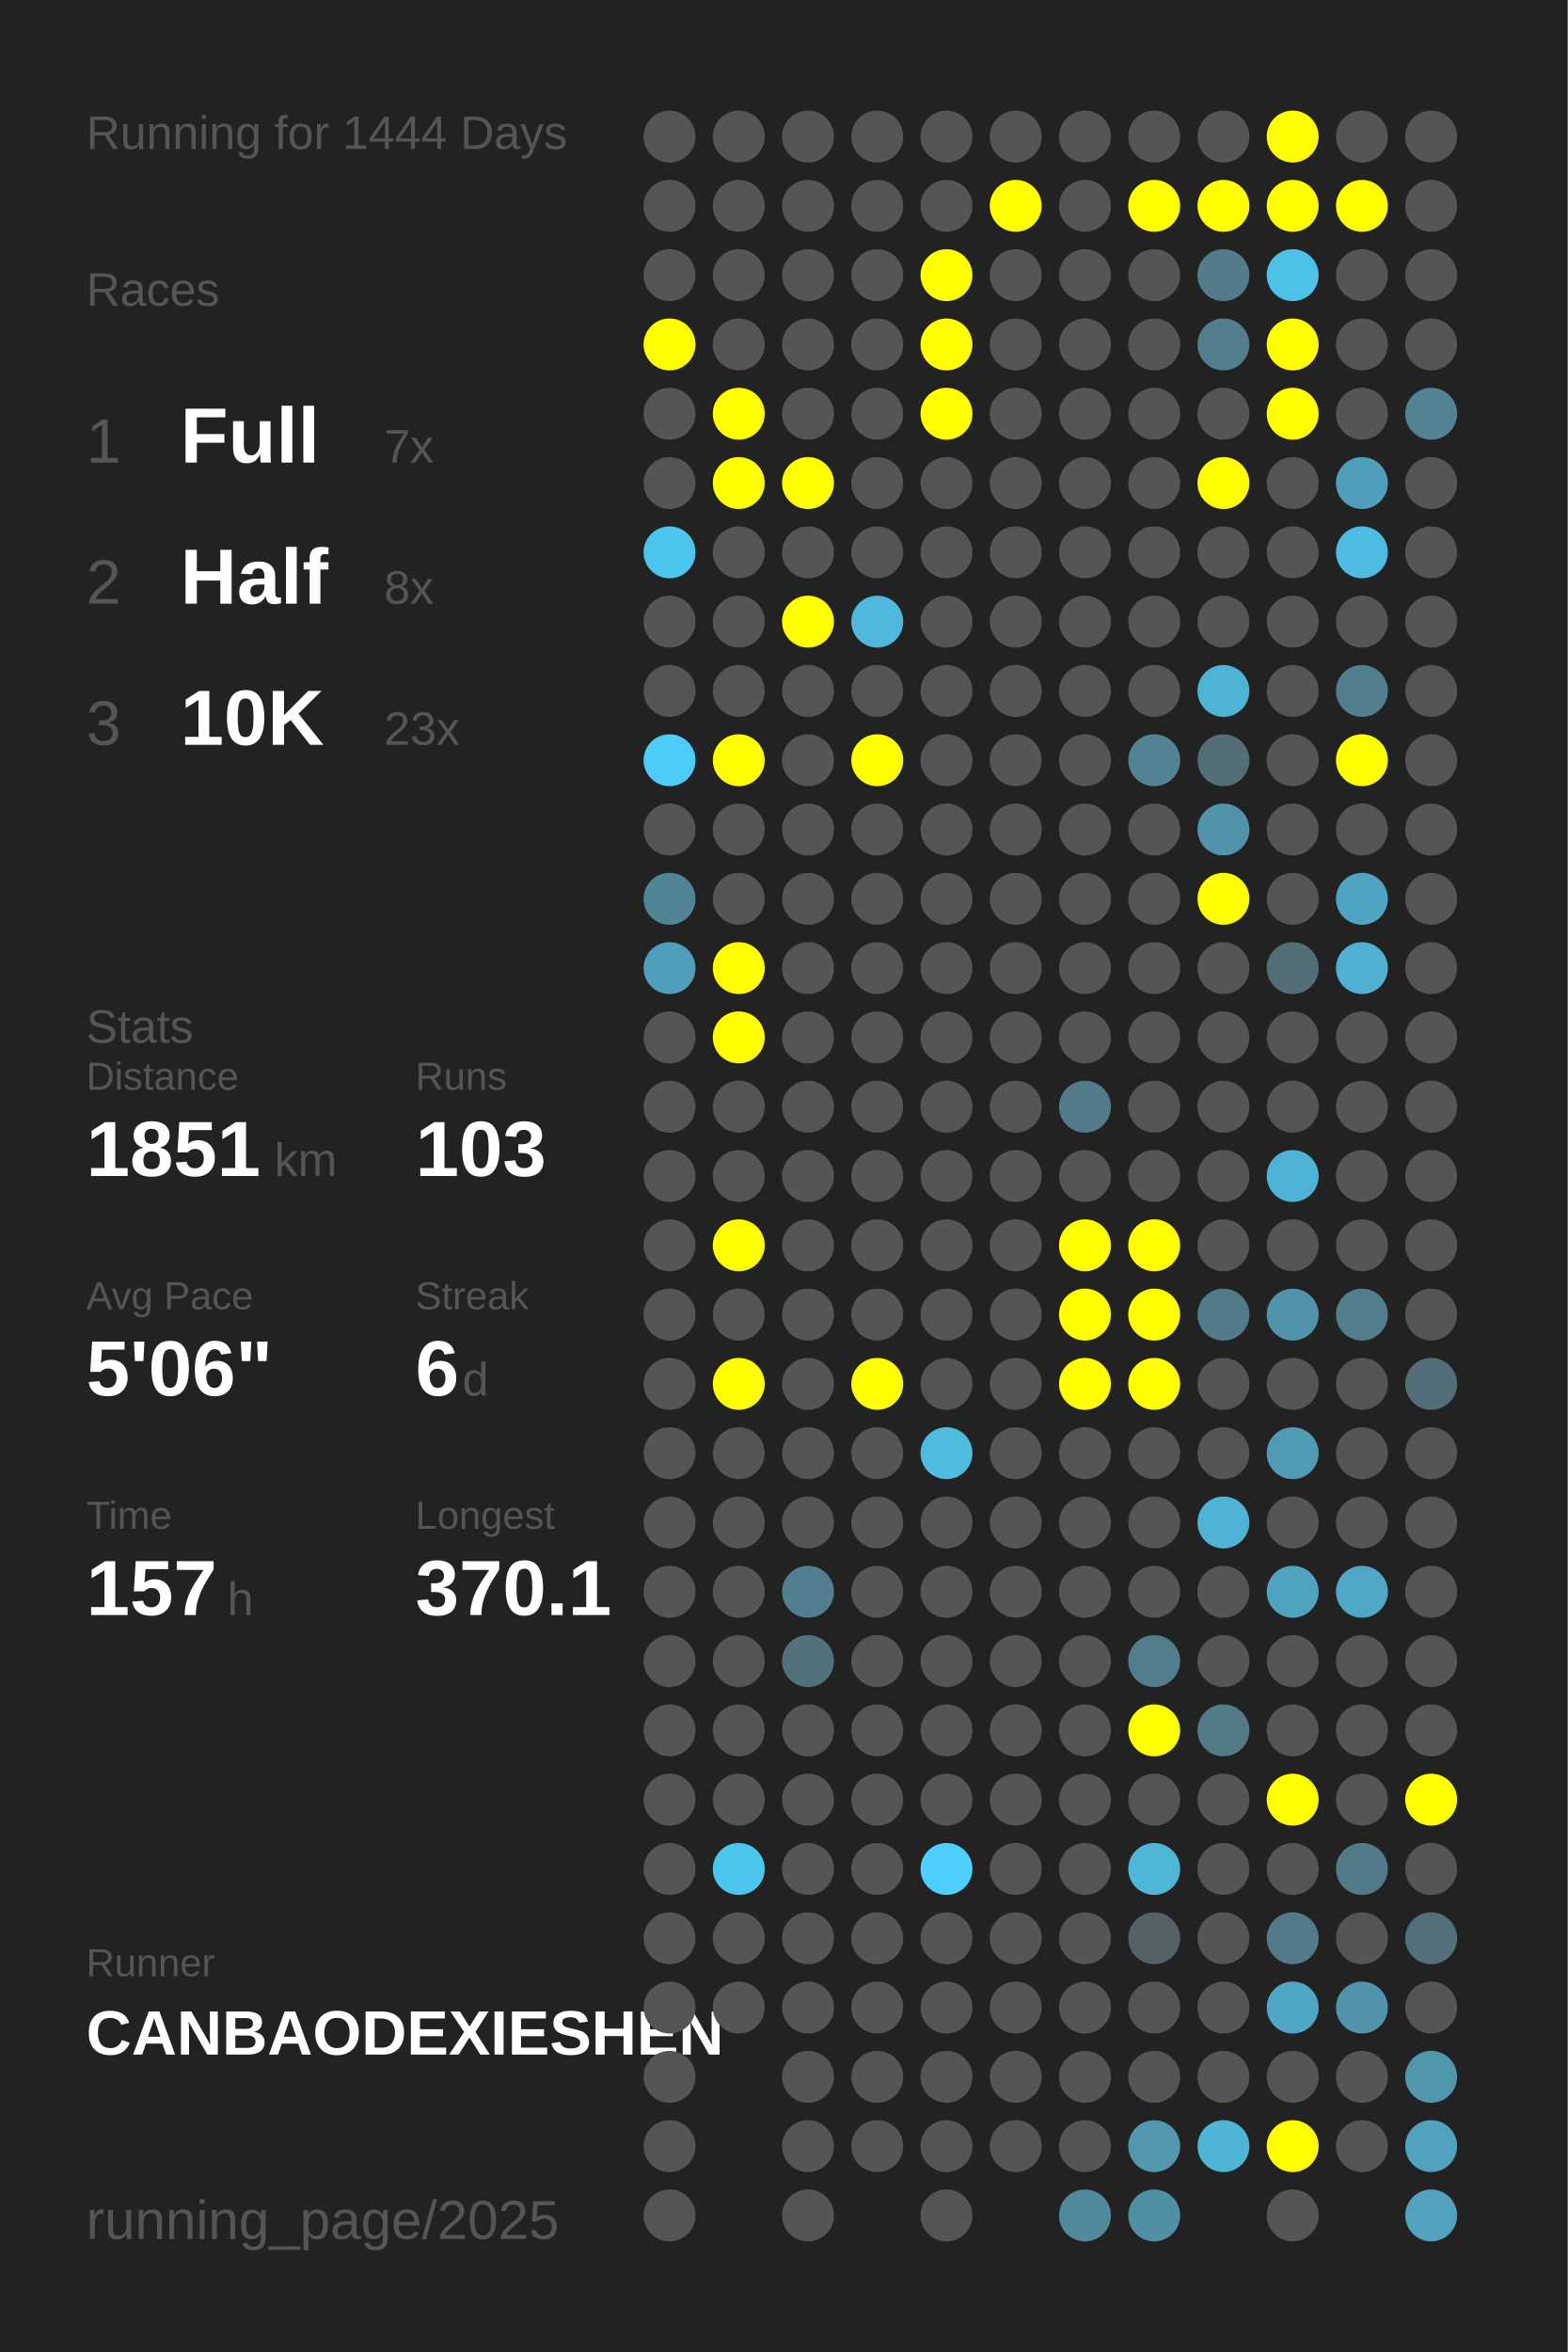
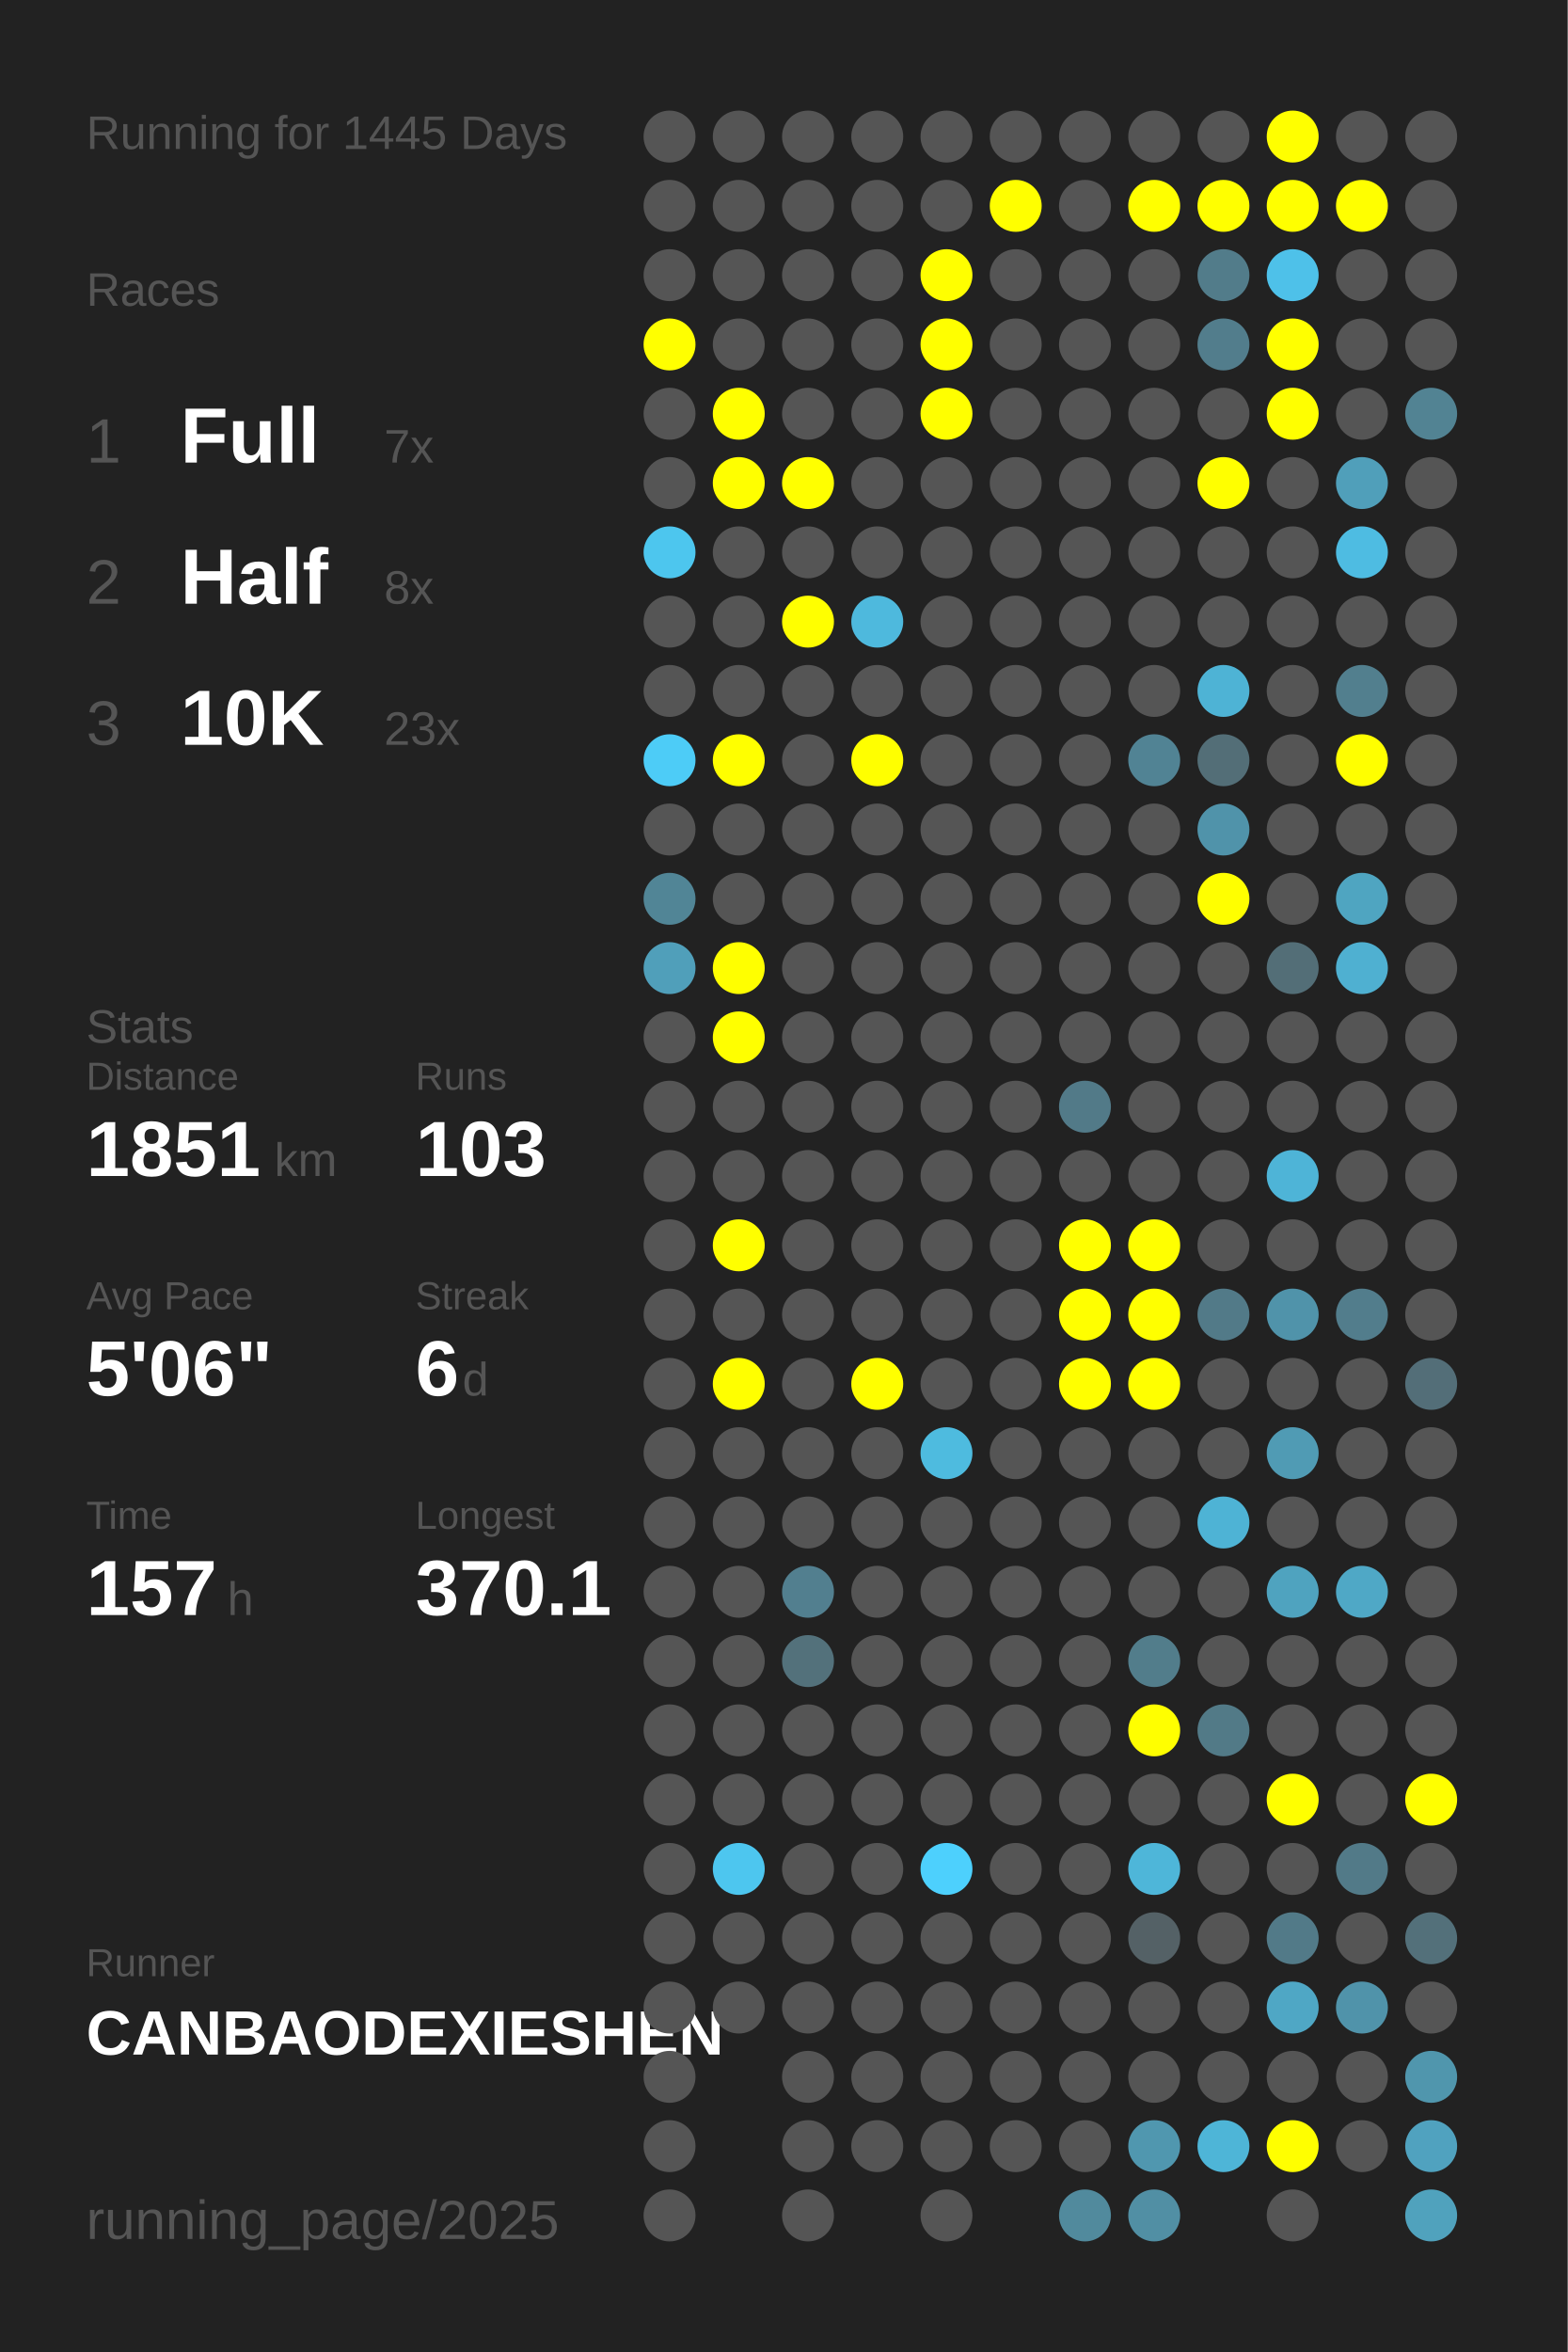
<svg xmlns="http://www.w3.org/2000/svg" baseProfile="full" height="300mm" version="1.1" viewBox="0,0,200,300" width="200mm">
  <defs />
  <rect fill="#222222" height="300" width="200" x="0" y="0" />
-   <text fill="#555555" style="font-size:6px; font-family:Arial;" x="11" y="19">Running for 1444 Days</text>
+   <text fill="#555555" style="font-size:6px; font-family:Arial;" x="11" y="19">Running for 1445 Days</text>
  <text fill="#555555" style="font-size:6px; font-family:Arial;" x="11" y="39">Races</text>
  <text fill="#555555" style="font-size:8px; font-family:Arial;" x="11" y="59">1</text>
  <text fill="#FFFFFF" style="font-size:10px; font-family:Arial; font-weight:bold;" x="23" y="59">Full</text>
  <text fill="#555555" style="font-size:6px; font-family:Arial;" x="49" y="59">7x</text>
  <text fill="#555555" style="font-size:8px; font-family:Arial;" x="11" y="77">2</text>
  <text fill="#FFFFFF" style="font-size:10px; font-family:Arial; font-weight:bold;" x="23" y="77">Half</text>
  <text fill="#555555" style="font-size:6px; font-family:Arial;" x="49" y="77">8x</text>
  <text fill="#555555" style="font-size:8px; font-family:Arial;" x="11" y="95">3</text>
  <text fill="#FFFFFF" style="font-size:10px; font-family:Arial; font-weight:bold;" x="23" y="95">10K</text>
  <text fill="#555555" style="font-size:6px; font-family:Arial;" x="49" y="95">23x</text>
  <text fill="#555555" style="font-size:6px; font-family:Arial;" x="11" y="133">Stats</text>
  <text fill="#555555" style="font-size:5px; font-family:Arial;" x="11" y="139">Distance</text>
  <text fill="#FFFFFF" style="font-size:10px; font-family:Arial; font-weight:bold;" x="11" y="150">1851</text>
  <text fill="#555555" style="font-size:6px; font-family:Arial;" x="35" y="150">km</text>
  <text fill="#555555" style="font-size:5px; font-family:Arial;" x="53" y="139">Runs</text>
  <text fill="#FFFFFF" style="font-size:10px; font-family:Arial; font-weight:bold;" x="53" y="150">103</text>
  <text fill="#555555" style="font-size:5px; font-family:Arial;" x="11" y="167">Avg Pace</text>
  <text fill="#FFFFFF" style="font-size:10px; font-family:Arial; font-weight:bold;" x="11" y="178">5'06"</text>
  <text fill="#555555" style="font-size:5px; font-family:Arial;" x="53" y="167">Streak</text>
  <text fill="#FFFFFF" style="font-size:10px; font-family:Arial; font-weight:bold;" x="53" y="178">6</text>
  <text fill="#555555" style="font-size:6px; font-family:Arial;" x="59" y="178">d</text>
  <text fill="#555555" style="font-size:5px; font-family:Arial;" x="11" y="195">Time</text>
  <text fill="#FFFFFF" style="font-size:10px; font-family:Arial; font-weight:bold;" x="11" y="206">157</text>
  <text fill="#555555" style="font-size:6px; font-family:Arial;" x="29" y="206">h</text>
  <text fill="#555555" style="font-size:5px; font-family:Arial;" x="53" y="195">Longest</text>
  <text fill="#FFFFFF" style="font-size:10px; font-family:Arial; font-weight:bold;" x="53" y="206">370.1</text>
  <text fill="#555555" style="font-size:5px; font-family:Arial;" x="11" y="252.065">Runner</text>
  <text fill="#FFFFFF" style="font-size:8px; font-family:Arial; font-weight:bold;" x="11" y="262.065">CANBAODEXIESHEN</text>
  <text fill="#555555" style="font-size:7px; font-family:Arial;" x="11" y="285.581">running_page/2025</text>
  <circle cx="85.417" cy="17.419" fill="#555555" r="3.312" />
  <circle cx="85.417" cy="26.258" fill="#555555" r="3.312" />
  <circle cx="85.417" cy="35.097" fill="#555555" r="3.312" />
  <circle cx="85.417" cy="43.935" fill="#FFFF00" r="3.312" />
  <circle cx="85.417" cy="52.774" fill="#555555" r="3.312" />
  <circle cx="85.417" cy="61.613" fill="#555555" r="3.312" />
  <circle cx="85.417" cy="70.452" fill="#4dc6ee" r="3.312" />
  <circle cx="85.417" cy="79.29" fill="#555555" r="3.312" />
  <circle cx="85.417" cy="88.129" fill="#555555" r="3.312" />
  <circle cx="85.417" cy="96.968" fill="#4dccf7" r="3.312" />
  <circle cx="85.417" cy="105.806" fill="#555555" r="3.312" />
  <circle cx="85.417" cy="114.645" fill="#518596" r="3.312" />
  <circle cx="85.417" cy="123.484" fill="#509fba" r="3.312" />
  <circle cx="85.417" cy="132.323" fill="#555555" r="3.312" />
  <circle cx="85.417" cy="141.161" fill="#555555" r="3.312" />
  <circle cx="85.417" cy="150" fill="#555555" r="3.312" />
  <circle cx="85.417" cy="158.839" fill="#555555" r="3.312" />
  <circle cx="85.417" cy="167.677" fill="#555555" r="3.312" />
  <circle cx="85.417" cy="176.516" fill="#555555" r="3.312" />
  <circle cx="85.417" cy="185.355" fill="#555555" r="3.312" />
  <circle cx="85.417" cy="194.194" fill="#555555" r="3.312" />
  <circle cx="85.417" cy="203.032" fill="#555555" r="3.312" />
  <circle cx="85.417" cy="211.871" fill="#555555" r="3.312" />
  <circle cx="85.417" cy="220.71" fill="#555555" r="3.312" />
  <circle cx="85.417" cy="229.548" fill="#555555" r="3.312" />
  <circle cx="85.417" cy="238.387" fill="#555555" r="3.312" />
  <circle cx="85.417" cy="247.226" fill="#555555" r="3.312" />
  <circle cx="85.417" cy="256.065" fill="#555555" r="3.312" />
  <circle cx="85.417" cy="264.903" fill="#555555" r="3.312" />
  <circle cx="85.417" cy="273.742" fill="#555555" r="3.312" />
  <circle cx="85.417" cy="282.581" fill="#555555" r="3.312" />
  <circle cx="94.25" cy="17.419" fill="#555555" r="3.312" />
  <circle cx="94.25" cy="26.258" fill="#555555" r="3.312" />
  <circle cx="94.25" cy="35.097" fill="#555555" r="3.312" />
  <circle cx="94.25" cy="43.935" fill="#555555" r="3.312" />
  <circle cx="94.25" cy="52.774" fill="#FFFF00" r="3.312" />
  <circle cx="94.25" cy="61.613" fill="#FFFF00" r="3.312" />
  <circle cx="94.25" cy="70.452" fill="#555555" r="3.312" />
  <circle cx="94.25" cy="79.29" fill="#555555" r="3.312" />
  <circle cx="94.25" cy="88.129" fill="#555555" r="3.312" />
  <circle cx="94.25" cy="96.968" fill="#FFFF00" r="3.312" />
  <circle cx="94.25" cy="105.806" fill="#555555" r="3.312" />
  <circle cx="94.25" cy="114.645" fill="#555555" r="3.312" />
  <circle cx="94.25" cy="123.484" fill="#FFFF00" r="3.312" />
  <circle cx="94.25" cy="132.323" fill="#FFFF00" r="3.312" />
  <circle cx="94.25" cy="141.161" fill="#555555" r="3.312" />
  <circle cx="94.25" cy="150" fill="#555555" r="3.312" />
  <circle cx="94.25" cy="158.839" fill="#FFFF00" r="3.312" />
  <circle cx="94.25" cy="167.677" fill="#555555" r="3.312" />
  <circle cx="94.25" cy="176.516" fill="#FFFF00" r="3.312" />
  <circle cx="94.25" cy="185.355" fill="#555555" r="3.312" />
  <circle cx="94.25" cy="194.194" fill="#555555" r="3.312" />
  <circle cx="94.25" cy="203.032" fill="#555555" r="3.312" />
  <circle cx="94.25" cy="211.871" fill="#555555" r="3.312" />
  <circle cx="94.25" cy="220.71" fill="#555555" r="3.312" />
  <circle cx="94.25" cy="229.548" fill="#555555" r="3.312" />
  <circle cx="94.25" cy="238.387" fill="#4dc6ef" r="3.312" />
  <circle cx="94.25" cy="247.226" fill="#555555" r="3.312" />
  <circle cx="94.25" cy="256.065" fill="#555555" r="3.312" />
  <circle cx="103.083" cy="17.419" fill="#555555" r="3.312" />
  <circle cx="103.083" cy="26.258" fill="#555555" r="3.312" />
  <circle cx="103.083" cy="35.097" fill="#555555" r="3.312" />
  <circle cx="103.083" cy="43.935" fill="#555555" r="3.312" />
  <circle cx="103.083" cy="52.774" fill="#555555" r="3.312" />
  <circle cx="103.083" cy="61.613" fill="#FFFF00" r="3.312" />
  <circle cx="103.083" cy="70.452" fill="#555555" r="3.312" />
  <circle cx="103.083" cy="79.29" fill="#FFFF00" r="3.312" />
  <circle cx="103.083" cy="88.129" fill="#555555" r="3.312" />
  <circle cx="103.083" cy="96.968" fill="#555555" r="3.312" />
  <circle cx="103.083" cy="105.806" fill="#555555" r="3.312" />
  <circle cx="103.083" cy="114.645" fill="#555555" r="3.312" />
  <circle cx="103.083" cy="123.484" fill="#555555" r="3.312" />
  <circle cx="103.083" cy="132.323" fill="#555555" r="3.312" />
  <circle cx="103.083" cy="141.161" fill="#555555" r="3.312" />
  <circle cx="103.083" cy="150" fill="#555555" r="3.312" />
  <circle cx="103.083" cy="158.839" fill="#555555" r="3.312" />
  <circle cx="103.083" cy="167.677" fill="#555555" r="3.312" />
  <circle cx="103.083" cy="176.516" fill="#555555" r="3.312" />
  <circle cx="103.083" cy="185.355" fill="#555555" r="3.312" />
  <circle cx="103.083" cy="194.194" fill="#555555" r="3.312" />
  <circle cx="103.083" cy="203.032" fill="#527f8f" r="3.312" />
  <circle cx="103.083" cy="211.871" fill="#53717b" r="3.312" />
  <circle cx="103.083" cy="220.71" fill="#555555" r="3.312" />
  <circle cx="103.083" cy="229.548" fill="#555555" r="3.312" />
  <circle cx="103.083" cy="238.387" fill="#555555" r="3.312" />
  <circle cx="103.083" cy="247.226" fill="#555555" r="3.312" />
  <circle cx="103.083" cy="256.065" fill="#555555" r="3.312" />
  <circle cx="103.083" cy="264.903" fill="#555555" r="3.312" />
  <circle cx="103.083" cy="273.742" fill="#555555" r="3.312" />
  <circle cx="103.083" cy="282.581" fill="#555555" r="3.312" />
  <circle cx="111.917" cy="17.419" fill="#555555" r="3.312" />
  <circle cx="111.917" cy="26.258" fill="#555555" r="3.312" />
  <circle cx="111.917" cy="35.097" fill="#555555" r="3.312" />
  <circle cx="111.917" cy="43.935" fill="#555555" r="3.312" />
  <circle cx="111.917" cy="52.774" fill="#555555" r="3.312" />
  <circle cx="111.917" cy="61.613" fill="#555555" r="3.312" />
  <circle cx="111.917" cy="70.452" fill="#555555" r="3.312" />
  <circle cx="111.917" cy="79.29" fill="#4eb9dd" r="3.312" />
  <circle cx="111.917" cy="88.129" fill="#555555" r="3.312" />
  <circle cx="111.917" cy="96.968" fill="#FFFF00" r="3.312" />
  <circle cx="111.917" cy="105.806" fill="#555555" r="3.312" />
  <circle cx="111.917" cy="114.645" fill="#555555" r="3.312" />
  <circle cx="111.917" cy="123.484" fill="#555555" r="3.312" />
  <circle cx="111.917" cy="132.323" fill="#555555" r="3.312" />
  <circle cx="111.917" cy="141.161" fill="#555555" r="3.312" />
  <circle cx="111.917" cy="150" fill="#555555" r="3.312" />
  <circle cx="111.917" cy="158.839" fill="#555555" r="3.312" />
  <circle cx="111.917" cy="167.677" fill="#555555" r="3.312" />
  <circle cx="111.917" cy="176.516" fill="#FFFF00" r="3.312" />
  <circle cx="111.917" cy="185.355" fill="#555555" r="3.312" />
  <circle cx="111.917" cy="194.194" fill="#555555" r="3.312" />
  <circle cx="111.917" cy="203.032" fill="#555555" r="3.312" />
  <circle cx="111.917" cy="211.871" fill="#555555" r="3.312" />
  <circle cx="111.917" cy="220.71" fill="#555555" r="3.312" />
  <circle cx="111.917" cy="229.548" fill="#555555" r="3.312" />
  <circle cx="111.917" cy="238.387" fill="#555555" r="3.312" />
  <circle cx="111.917" cy="247.226" fill="#555555" r="3.312" />
  <circle cx="111.917" cy="256.065" fill="#555555" r="3.312" />
  <circle cx="111.917" cy="264.903" fill="#555555" r="3.312" />
  <circle cx="111.917" cy="273.742" fill="#555555" r="3.312" />
  <circle cx="120.75" cy="17.419" fill="#555555" r="3.312" />
  <circle cx="120.75" cy="26.258" fill="#555555" r="3.312" />
  <circle cx="120.75" cy="35.097" fill="#FFFF00" r="3.312" />
  <circle cx="120.75" cy="43.935" fill="#FFFF00" r="3.312" />
  <circle cx="120.75" cy="52.774" fill="#FFFF00" r="3.312" />
  <circle cx="120.75" cy="61.613" fill="#555555" r="3.312" />
  <circle cx="120.75" cy="70.452" fill="#555555" r="3.312" />
  <circle cx="120.75" cy="79.29" fill="#555555" r="3.312" />
  <circle cx="120.75" cy="88.129" fill="#555555" r="3.312" />
  <circle cx="120.75" cy="96.968" fill="#555555" r="3.312" />
  <circle cx="120.75" cy="105.806" fill="#555555" r="3.312" />
  <circle cx="120.75" cy="114.645" fill="#555555" r="3.312" />
  <circle cx="120.75" cy="123.484" fill="#555555" r="3.312" />
  <circle cx="120.75" cy="132.323" fill="#555555" r="3.312" />
  <circle cx="120.75" cy="141.161" fill="#555555" r="3.312" />
  <circle cx="120.75" cy="150" fill="#555555" r="3.312" />
  <circle cx="120.75" cy="158.839" fill="#555555" r="3.312" />
  <circle cx="120.75" cy="167.677" fill="#555555" r="3.312" />
  <circle cx="120.75" cy="176.516" fill="#555555" r="3.312" />
  <circle cx="120.75" cy="185.355" fill="#4ebbdf" r="3.312" />
  <circle cx="120.75" cy="194.194" fill="#555555" r="3.312" />
  <circle cx="120.75" cy="203.032" fill="#555555" r="3.312" />
  <circle cx="120.75" cy="211.871" fill="#555555" r="3.312" />
  <circle cx="120.75" cy="220.71" fill="#555555" r="3.312" />
  <circle cx="120.75" cy="229.548" fill="#555555" r="3.312" />
  <circle cx="120.75" cy="238.387" fill="#4dd0fd" r="3.312" />
  <circle cx="120.75" cy="247.226" fill="#555555" r="3.312" />
  <circle cx="120.75" cy="256.065" fill="#555555" r="3.312" />
  <circle cx="120.75" cy="264.903" fill="#555555" r="3.312" />
  <circle cx="120.75" cy="273.742" fill="#555555" r="3.312" />
  <circle cx="120.75" cy="282.581" fill="#555555" r="3.312" />
  <circle cx="129.583" cy="17.419" fill="#555555" r="3.312" />
  <circle cx="129.583" cy="26.258" fill="#FFFF00" r="3.312" />
  <circle cx="129.583" cy="35.097" fill="#555555" r="3.312" />
  <circle cx="129.583" cy="43.935" fill="#555555" r="3.312" />
  <circle cx="129.583" cy="52.774" fill="#555555" r="3.312" />
  <circle cx="129.583" cy="61.613" fill="#555555" r="3.312" />
  <circle cx="129.583" cy="70.452" fill="#555555" r="3.312" />
  <circle cx="129.583" cy="79.29" fill="#555555" r="3.312" />
  <circle cx="129.583" cy="88.129" fill="#555555" r="3.312" />
  <circle cx="129.583" cy="96.968" fill="#555555" r="3.312" />
  <circle cx="129.583" cy="105.806" fill="#555555" r="3.312" />
  <circle cx="129.583" cy="114.645" fill="#555555" r="3.312" />
  <circle cx="129.583" cy="123.484" fill="#555555" r="3.312" />
  <circle cx="129.583" cy="132.323" fill="#555555" r="3.312" />
  <circle cx="129.583" cy="141.161" fill="#555555" r="3.312" />
  <circle cx="129.583" cy="150" fill="#555555" r="3.312" />
  <circle cx="129.583" cy="158.839" fill="#555555" r="3.312" />
  <circle cx="129.583" cy="167.677" fill="#555555" r="3.312" />
  <circle cx="129.583" cy="176.516" fill="#555555" r="3.312" />
  <circle cx="129.583" cy="185.355" fill="#555555" r="3.312" />
  <circle cx="129.583" cy="194.194" fill="#555555" r="3.312" />
  <circle cx="129.583" cy="203.032" fill="#555555" r="3.312" />
  <circle cx="129.583" cy="211.871" fill="#555555" r="3.312" />
  <circle cx="129.583" cy="220.71" fill="#555555" r="3.312" />
  <circle cx="129.583" cy="229.548" fill="#555555" r="3.312" />
  <circle cx="129.583" cy="238.387" fill="#555555" r="3.312" />
  <circle cx="129.583" cy="247.226" fill="#555555" r="3.312" />
  <circle cx="129.583" cy="256.065" fill="#555555" r="3.312" />
  <circle cx="129.583" cy="264.903" fill="#555555" r="3.312" />
  <circle cx="129.583" cy="273.742" fill="#555555" r="3.312" />
  <circle cx="138.417" cy="17.419" fill="#555555" r="3.312" />
  <circle cx="138.417" cy="26.258" fill="#555555" r="3.312" />
  <circle cx="138.417" cy="35.097" fill="#555555" r="3.312" />
  <circle cx="138.417" cy="43.935" fill="#555555" r="3.312" />
  <circle cx="138.417" cy="52.774" fill="#555555" r="3.312" />
  <circle cx="138.417" cy="61.613" fill="#555555" r="3.312" />
  <circle cx="138.417" cy="70.452" fill="#555555" r="3.312" />
  <circle cx="138.417" cy="79.29" fill="#555555" r="3.312" />
  <circle cx="138.417" cy="88.129" fill="#555555" r="3.312" />
  <circle cx="138.417" cy="96.968" fill="#555555" r="3.312" />
  <circle cx="138.417" cy="105.806" fill="#555555" r="3.312" />
  <circle cx="138.417" cy="114.645" fill="#555555" r="3.312" />
  <circle cx="138.417" cy="123.484" fill="#555555" r="3.312" />
  <circle cx="138.417" cy="132.323" fill="#555555" r="3.312" />
  <circle cx="138.417" cy="141.161" fill="#527a88" r="3.312" />
  <circle cx="138.417" cy="150" fill="#555555" r="3.312" />
  <circle cx="138.417" cy="158.839" fill="#FFFF00" r="3.312" />
  <circle cx="138.417" cy="167.677" fill="#FFFF00" r="3.312" />
  <circle cx="138.417" cy="176.516" fill="#FFFF00" r="3.312" />
  <circle cx="138.417" cy="185.355" fill="#555555" r="3.312" />
  <circle cx="138.417" cy="194.194" fill="#555555" r="3.312" />
  <circle cx="138.417" cy="203.032" fill="#555555" r="3.312" />
  <circle cx="138.417" cy="211.871" fill="#555555" r="3.312" />
  <circle cx="138.417" cy="220.71" fill="#555555" r="3.312" />
  <circle cx="138.417" cy="229.548" fill="#555555" r="3.312" />
  <circle cx="138.417" cy="238.387" fill="#555555" r="3.312" />
  <circle cx="138.417" cy="247.226" fill="#555555" r="3.312" />
  <circle cx="138.417" cy="256.065" fill="#555555" r="3.312" />
  <circle cx="138.417" cy="264.903" fill="#555555" r="3.312" />
  <circle cx="138.417" cy="273.742" fill="#555555" r="3.312" />
  <circle cx="138.417" cy="282.581" fill="#518a9d" r="3.312" />
  <circle cx="147.25" cy="17.419" fill="#555555" r="3.312" />
  <circle cx="147.25" cy="26.258" fill="#FFFF00" r="3.312" />
  <circle cx="147.25" cy="35.097" fill="#555555" r="3.312" />
  <circle cx="147.25" cy="43.935" fill="#555555" r="3.312" />
  <circle cx="147.25" cy="52.774" fill="#555555" r="3.312" />
  <circle cx="147.25" cy="61.613" fill="#555555" r="3.312" />
  <circle cx="147.25" cy="70.452" fill="#555555" r="3.312" />
  <circle cx="147.25" cy="79.29" fill="#555555" r="3.312" />
  <circle cx="147.25" cy="88.129" fill="#555555" r="3.312" />
  <circle cx="147.25" cy="96.968" fill="#518394" r="3.312" />
  <circle cx="147.25" cy="105.806" fill="#555555" r="3.312" />
  <circle cx="147.25" cy="114.645" fill="#555555" r="3.312" />
  <circle cx="147.25" cy="123.484" fill="#555555" r="3.312" />
  <circle cx="147.25" cy="132.323" fill="#555555" r="3.312" />
  <circle cx="147.25" cy="141.161" fill="#555555" r="3.312" />
  <circle cx="147.25" cy="150" fill="#555555" r="3.312" />
  <circle cx="147.25" cy="158.839" fill="#FFFF00" r="3.312" />
  <circle cx="147.25" cy="167.677" fill="#FFFF00" r="3.312" />
  <circle cx="147.25" cy="176.516" fill="#FFFF00" r="3.312" />
  <circle cx="147.25" cy="185.355" fill="#555555" r="3.312" />
  <circle cx="147.25" cy="194.194" fill="#555555" r="3.312" />
  <circle cx="147.25" cy="203.032" fill="#555555" r="3.312" />
  <circle cx="147.25" cy="211.871" fill="#527d8b" r="3.312" />
  <circle cx="147.25" cy="220.71" fill="#FFFF00" r="3.312" />
  <circle cx="147.25" cy="229.548" fill="#555555" r="3.312" />
  <circle cx="147.25" cy="238.387" fill="#4eb6d9" r="3.312" />
  <circle cx="147.25" cy="247.226" fill="#546166" r="3.312" />
  <circle cx="147.25" cy="256.065" fill="#555555" r="3.312" />
  <circle cx="147.25" cy="264.903" fill="#555555" r="3.312" />
  <circle cx="147.25" cy="273.742" fill="#5097af" r="3.312" />
  <circle cx="147.25" cy="282.581" fill="#518fa4" r="3.312" />
  <circle cx="156.083" cy="17.419" fill="#555555" r="3.312" />
  <circle cx="156.083" cy="26.258" fill="#FFFF00" r="3.312" />
  <circle cx="156.083" cy="35.097" fill="#527c8a" r="3.312" />
  <circle cx="156.083" cy="43.935" fill="#527d8c" r="3.312" />
  <circle cx="156.083" cy="52.774" fill="#555555" r="3.312" />
  <circle cx="156.083" cy="61.613" fill="#FFFF00" r="3.312" />
  <circle cx="156.083" cy="70.452" fill="#555555" r="3.312" />
  <circle cx="156.083" cy="79.29" fill="#555555" r="3.312" />
  <circle cx="156.083" cy="88.129" fill="#4eb3d5" r="3.312" />
  <circle cx="156.083" cy="96.968" fill="#536e77" r="3.312" />
  <circle cx="156.083" cy="105.806" fill="#5093aa" r="3.312" />
  <circle cx="156.083" cy="114.645" fill="#FFFF00" r="3.312" />
  <circle cx="156.083" cy="123.484" fill="#555555" r="3.312" />
  <circle cx="156.083" cy="132.323" fill="#555555" r="3.312" />
  <circle cx="156.083" cy="141.161" fill="#555555" r="3.312" />
  <circle cx="156.083" cy="150" fill="#555555" r="3.312" />
  <circle cx="156.083" cy="158.839" fill="#555555" r="3.312" />
  <circle cx="156.083" cy="167.677" fill="#527a88" r="3.312" />
  <circle cx="156.083" cy="176.516" fill="#555555" r="3.312" />
  <circle cx="156.083" cy="185.355" fill="#555555" r="3.312" />
  <circle cx="156.083" cy="194.194" fill="#4eb3d5" r="3.312" />
  <circle cx="156.083" cy="203.032" fill="#555555" r="3.312" />
  <circle cx="156.083" cy="211.871" fill="#555555" r="3.312" />
  <circle cx="156.083" cy="220.71" fill="#527a87" r="3.312" />
  <circle cx="156.083" cy="229.548" fill="#555555" r="3.312" />
  <circle cx="156.083" cy="238.387" fill="#555555" r="3.312" />
  <circle cx="156.083" cy="247.226" fill="#555555" r="3.312" />
  <circle cx="156.083" cy="256.065" fill="#555555" r="3.312" />
  <circle cx="156.083" cy="264.903" fill="#555555" r="3.312" />
  <circle cx="156.083" cy="273.742" fill="#4eb5d7" r="3.312" />
  <circle cx="164.917" cy="17.419" fill="#FFFF00" r="3.312" />
  <circle cx="164.917" cy="26.258" fill="#FFFF00" r="3.312" />
  <circle cx="164.917" cy="35.097" fill="#4ec1e9" r="3.312" />
  <circle cx="164.917" cy="43.935" fill="#FFFF00" r="3.312" />
  <circle cx="164.917" cy="52.774" fill="#FFFF00" r="3.312" />
  <circle cx="164.917" cy="61.613" fill="#555555" r="3.312" />
  <circle cx="164.917" cy="70.452" fill="#555555" r="3.312" />
  <circle cx="164.917" cy="79.29" fill="#555555" r="3.312" />
  <circle cx="164.917" cy="88.129" fill="#555555" r="3.312" />
  <circle cx="164.917" cy="96.968" fill="#555555" r="3.312" />
  <circle cx="164.917" cy="105.806" fill="#555555" r="3.312" />
  <circle cx="164.917" cy="114.645" fill="#555555" r="3.312" />
  <circle cx="164.917" cy="123.484" fill="#536e77" r="3.312" />
  <circle cx="164.917" cy="132.323" fill="#555555" r="3.312" />
  <circle cx="164.917" cy="141.161" fill="#555555" r="3.312" />
  <circle cx="164.917" cy="150" fill="#4eb4d7" r="3.312" />
  <circle cx="164.917" cy="158.839" fill="#555555" r="3.312" />
  <circle cx="164.917" cy="167.677" fill="#5093aa" r="3.312" />
  <circle cx="164.917" cy="176.516" fill="#555555" r="3.312" />
  <circle cx="164.917" cy="185.355" fill="#509bb4" r="3.312" />
  <circle cx="164.917" cy="194.194" fill="#555555" r="3.312" />
  <circle cx="164.917" cy="203.032" fill="#4fa3bf" r="3.312" />
  <circle cx="164.917" cy="211.871" fill="#555555" r="3.312" />
  <circle cx="164.917" cy="220.71" fill="#555555" r="3.312" />
  <circle cx="164.917" cy="229.548" fill="#FFFF00" r="3.312" />
  <circle cx="164.917" cy="238.387" fill="#555555" r="3.312" />
  <circle cx="164.917" cy="247.226" fill="#527a88" r="3.312" />
  <circle cx="164.917" cy="256.065" fill="#4fa7c5" r="3.312" />
  <circle cx="164.917" cy="264.903" fill="#555555" r="3.312" />
  <circle cx="164.917" cy="273.742" fill="#FFFF00" r="3.312" />
  <circle cx="164.917" cy="282.581" fill="#555555" r="3.312" />
  <circle cx="173.75" cy="17.419" fill="#555555" r="3.312" />
  <circle cx="173.75" cy="26.258" fill="#FFFF00" r="3.312" />
  <circle cx="173.75" cy="35.097" fill="#555555" r="3.312" />
  <circle cx="173.75" cy="43.935" fill="#555555" r="3.312" />
  <circle cx="173.75" cy="52.774" fill="#555555" r="3.312" />
  <circle cx="173.75" cy="61.613" fill="#509fba" r="3.312" />
  <circle cx="173.75" cy="70.452" fill="#4ebce2" r="3.312" />
  <circle cx="173.75" cy="79.29" fill="#555555" r="3.312" />
  <circle cx="173.75" cy="88.129" fill="#527f8e" r="3.312" />
  <circle cx="173.75" cy="96.968" fill="#FFFF00" r="3.312" />
  <circle cx="173.75" cy="105.806" fill="#555555" r="3.312" />
  <circle cx="173.75" cy="114.645" fill="#4fa5c1" r="3.312" />
  <circle cx="173.75" cy="123.484" fill="#4fb0d1" r="3.312" />
  <circle cx="173.75" cy="132.323" fill="#555555" r="3.312" />
  <circle cx="173.75" cy="141.161" fill="#555555" r="3.312" />
  <circle cx="173.75" cy="150" fill="#555555" r="3.312" />
  <circle cx="173.75" cy="158.839" fill="#555555" r="3.312" />
  <circle cx="173.75" cy="167.677" fill="#527d8c" r="3.312" />
  <circle cx="173.75" cy="176.516" fill="#555555" r="3.312" />
  <circle cx="173.75" cy="185.355" fill="#555555" r="3.312" />
  <circle cx="173.75" cy="194.194" fill="#555555" r="3.312" />
  <circle cx="173.75" cy="203.032" fill="#4fa8c6" r="3.312" />
  <circle cx="173.75" cy="211.871" fill="#555555" r="3.312" />
  <circle cx="173.75" cy="220.71" fill="#555555" r="3.312" />
  <circle cx="173.75" cy="229.548" fill="#555555" r="3.312" />
  <circle cx="173.75" cy="238.387" fill="#527a88" r="3.312" />
  <circle cx="173.75" cy="247.226" fill="#555555" r="3.312" />
  <circle cx="173.75" cy="256.065" fill="#5093aa" r="3.312" />
  <circle cx="173.75" cy="264.903" fill="#555555" r="3.312" />
  <circle cx="173.75" cy="273.742" fill="#555555" r="3.312" />
  <circle cx="182.583" cy="17.419" fill="#555555" r="3.312" />
  <circle cx="182.583" cy="26.258" fill="#555555" r="3.312" />
  <circle cx="182.583" cy="35.097" fill="#555555" r="3.312" />
  <circle cx="182.583" cy="43.935" fill="#555555" r="3.312" />
  <circle cx="182.583" cy="52.774" fill="#528393" r="3.312" />
  <circle cx="182.583" cy="61.613" fill="#555555" r="3.312" />
  <circle cx="182.583" cy="70.452" fill="#555555" r="3.312" />
  <circle cx="182.583" cy="79.29" fill="#555555" r="3.312" />
  <circle cx="182.583" cy="88.129" fill="#555555" r="3.312" />
  <circle cx="182.583" cy="96.968" fill="#555555" r="3.312" />
  <circle cx="182.583" cy="105.806" fill="#555555" r="3.312" />
  <circle cx="182.583" cy="114.645" fill="#555555" r="3.312" />
  <circle cx="182.583" cy="123.484" fill="#555555" r="3.312" />
  <circle cx="182.583" cy="132.323" fill="#555555" r="3.312" />
  <circle cx="182.583" cy="141.161" fill="#555555" r="3.312" />
  <circle cx="182.583" cy="150" fill="#555555" r="3.312" />
  <circle cx="182.583" cy="158.839" fill="#555555" r="3.312" />
  <circle cx="182.583" cy="167.677" fill="#555555" r="3.312" />
  <circle cx="182.583" cy="176.516" fill="#536e78" r="3.312" />
  <circle cx="182.583" cy="185.355" fill="#555555" r="3.312" />
  <circle cx="182.583" cy="194.194" fill="#555555" r="3.312" />
  <circle cx="182.583" cy="203.032" fill="#555555" r="3.312" />
  <circle cx="182.583" cy="211.871" fill="#555555" r="3.312" />
  <circle cx="182.583" cy="220.71" fill="#555555" r="3.312" />
  <circle cx="182.583" cy="229.548" fill="#FFFF00" r="3.312" />
  <circle cx="182.583" cy="238.387" fill="#555555" r="3.312" />
  <circle cx="182.583" cy="247.226" fill="#53707a" r="3.312" />
  <circle cx="182.583" cy="256.065" fill="#555555" r="3.312" />
  <circle cx="182.583" cy="264.903" fill="#5096ad" r="3.312" />
  <circle cx="182.583" cy="273.742" fill="#50a2bf" r="3.312" />
  <circle cx="182.583" cy="282.581" fill="#50a2bd" r="3.312" />
</svg>
